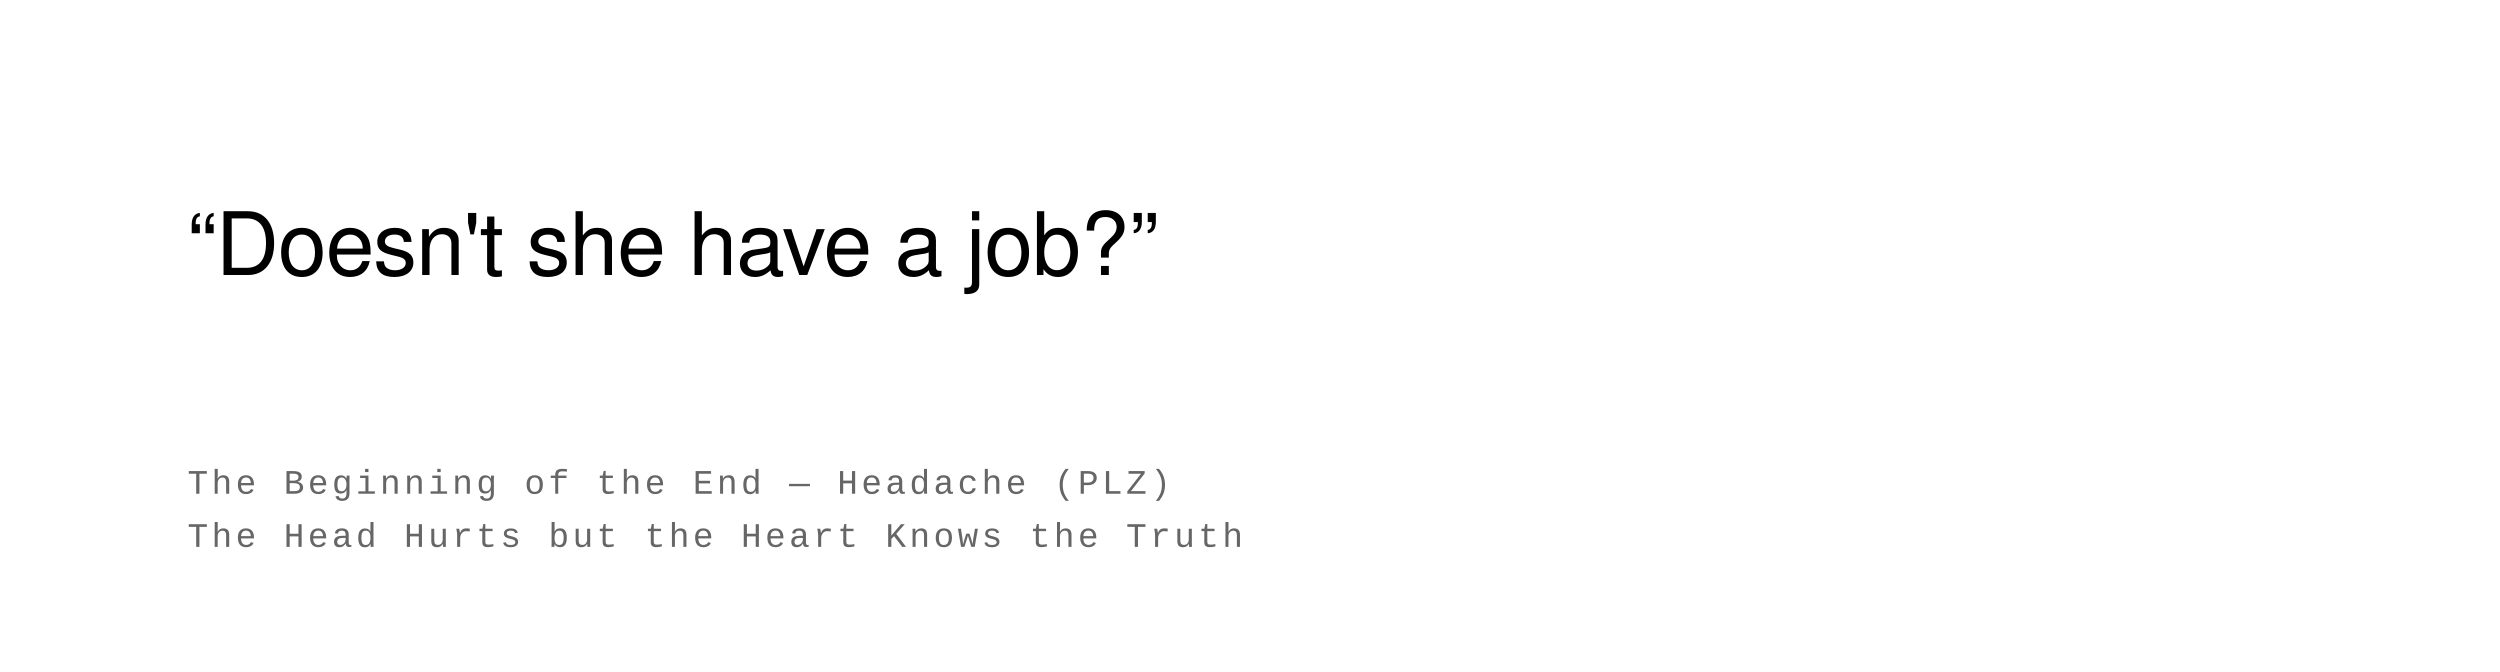
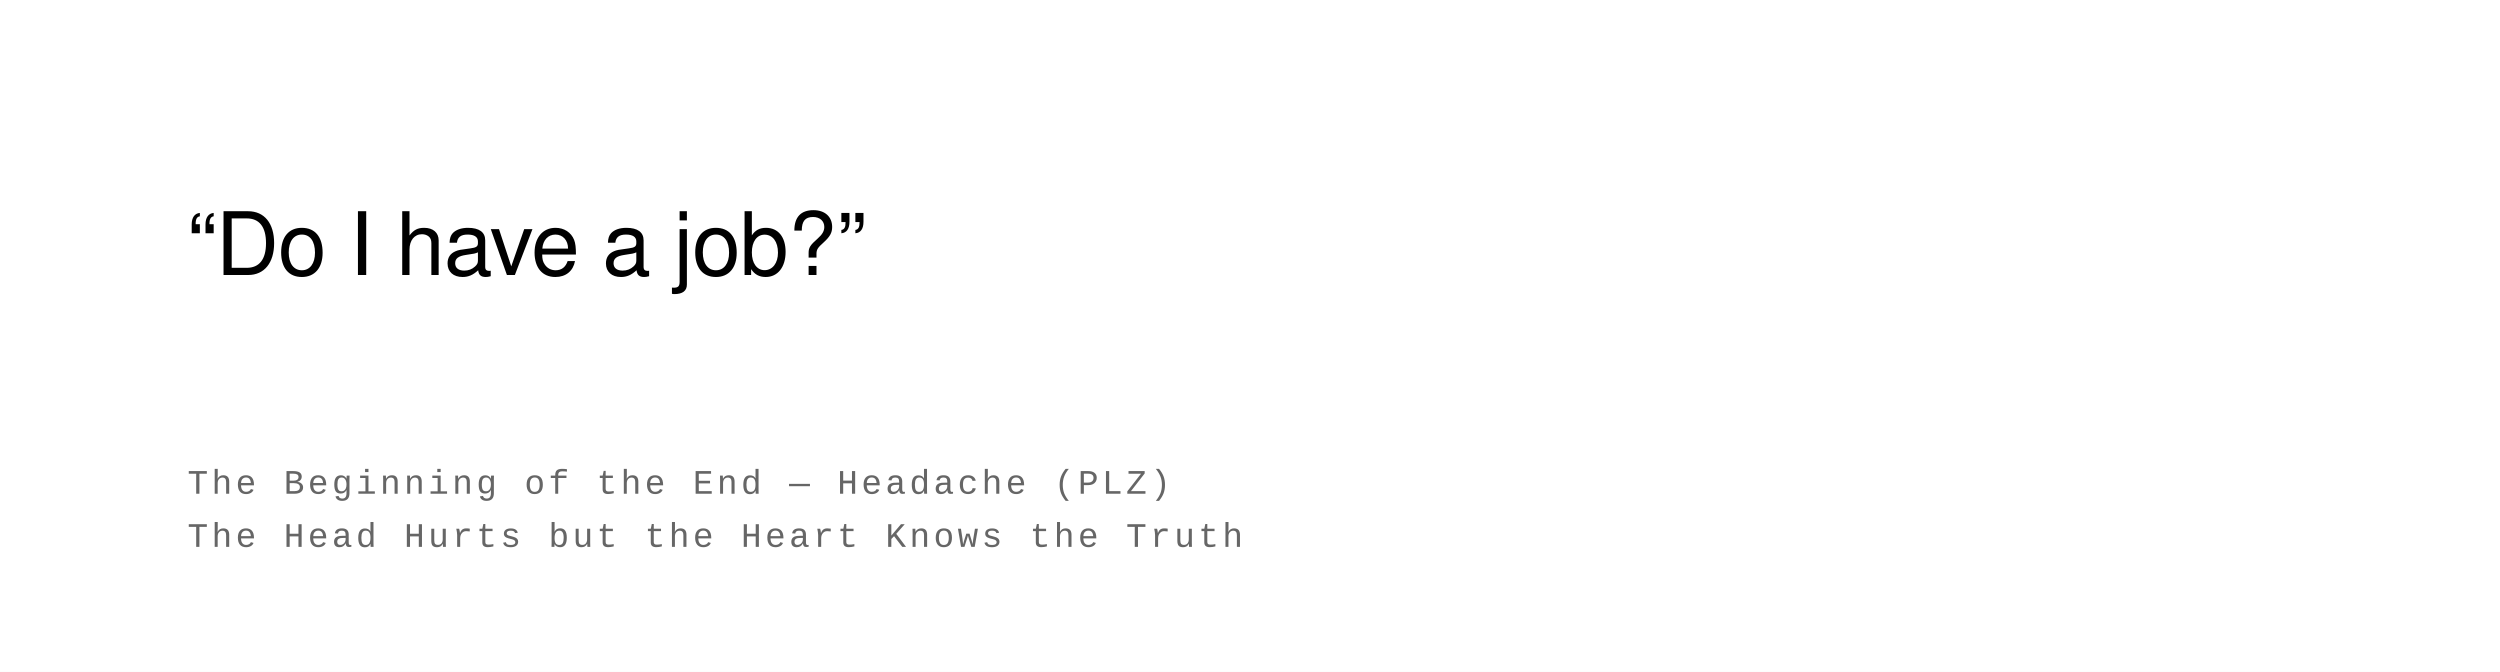
<svg xmlns="http://www.w3.org/2000/svg" width="800" height="215" viewBox="0 0 800 215">
  <rect width="100%" height="100%" fill="#ffffff" />
  <text font-family="Helvetica Neue, Helvetica, Arial, sans-serif" font-size="28" fill="#000000" font-weight="400" letter-spacing="-0.01em">
-     <tspan x="60" y="88">“Doesn't she have a job?”</tspan>
+     <tspan x="60" y="88">“Do I have a job?”</tspan>
  </text>
  <text font-family="Courier New, Courier, monospace" font-size="11" fill="#666666" font-weight="400" text-transform="uppercase" letter-spacing="0.1em">
    <tspan x="60" y="158">The Beginning of the End  —  Headache (PLZ)</tspan>
    <tspan x="60" y="175">The Head Hurts but the Heart Knows the Truth</tspan>
  </text>
</svg>
